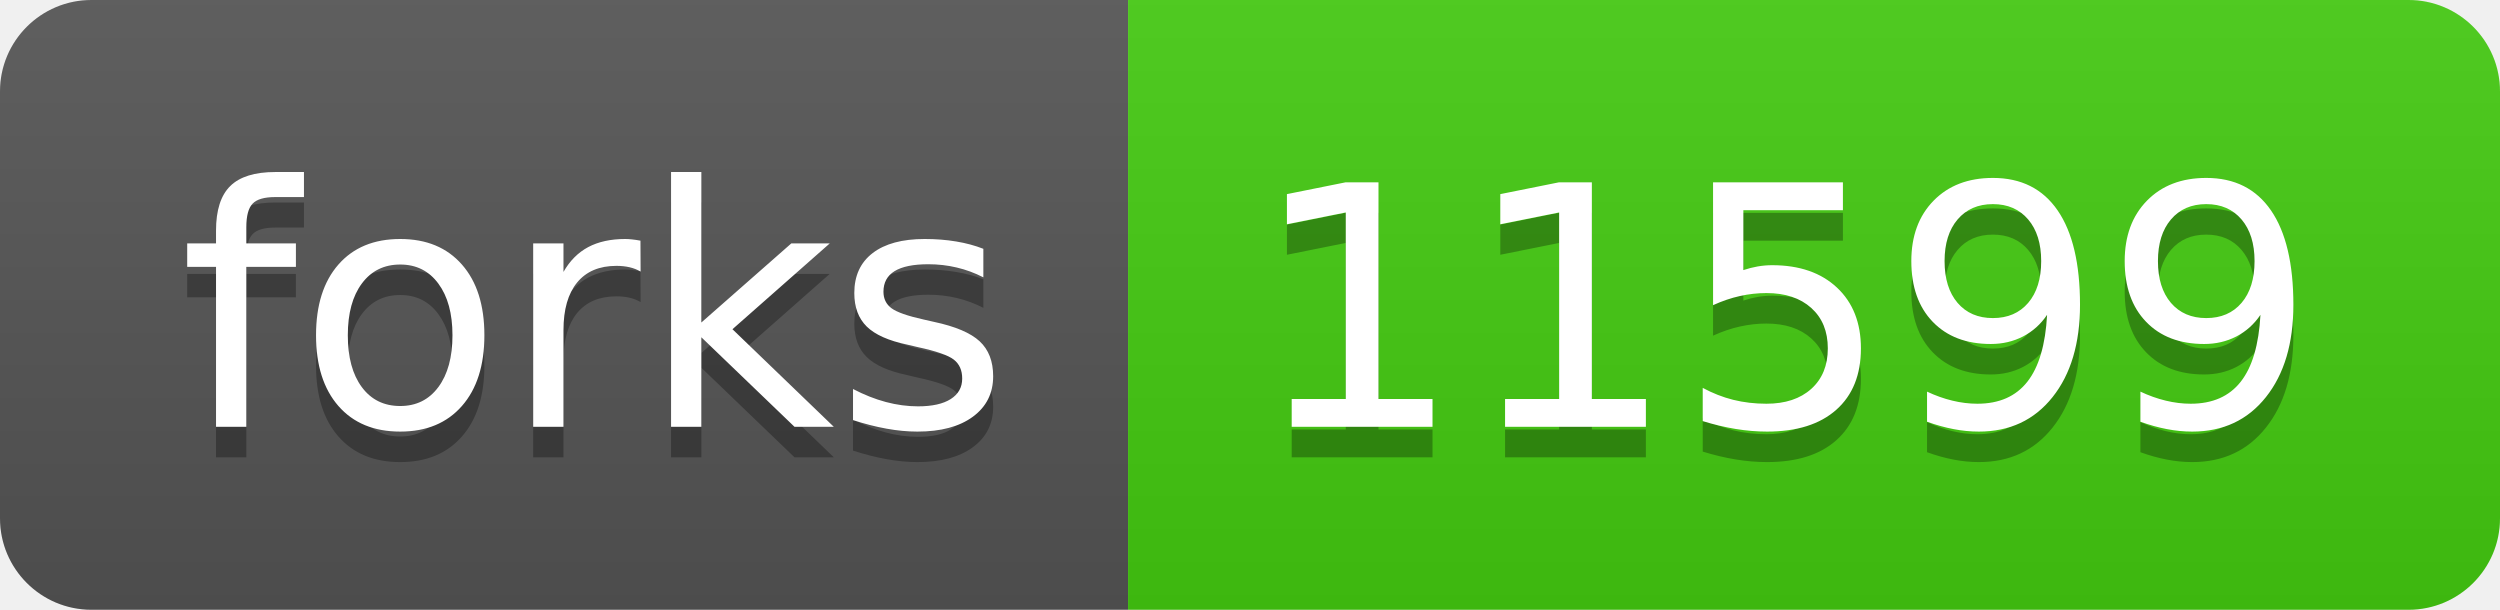
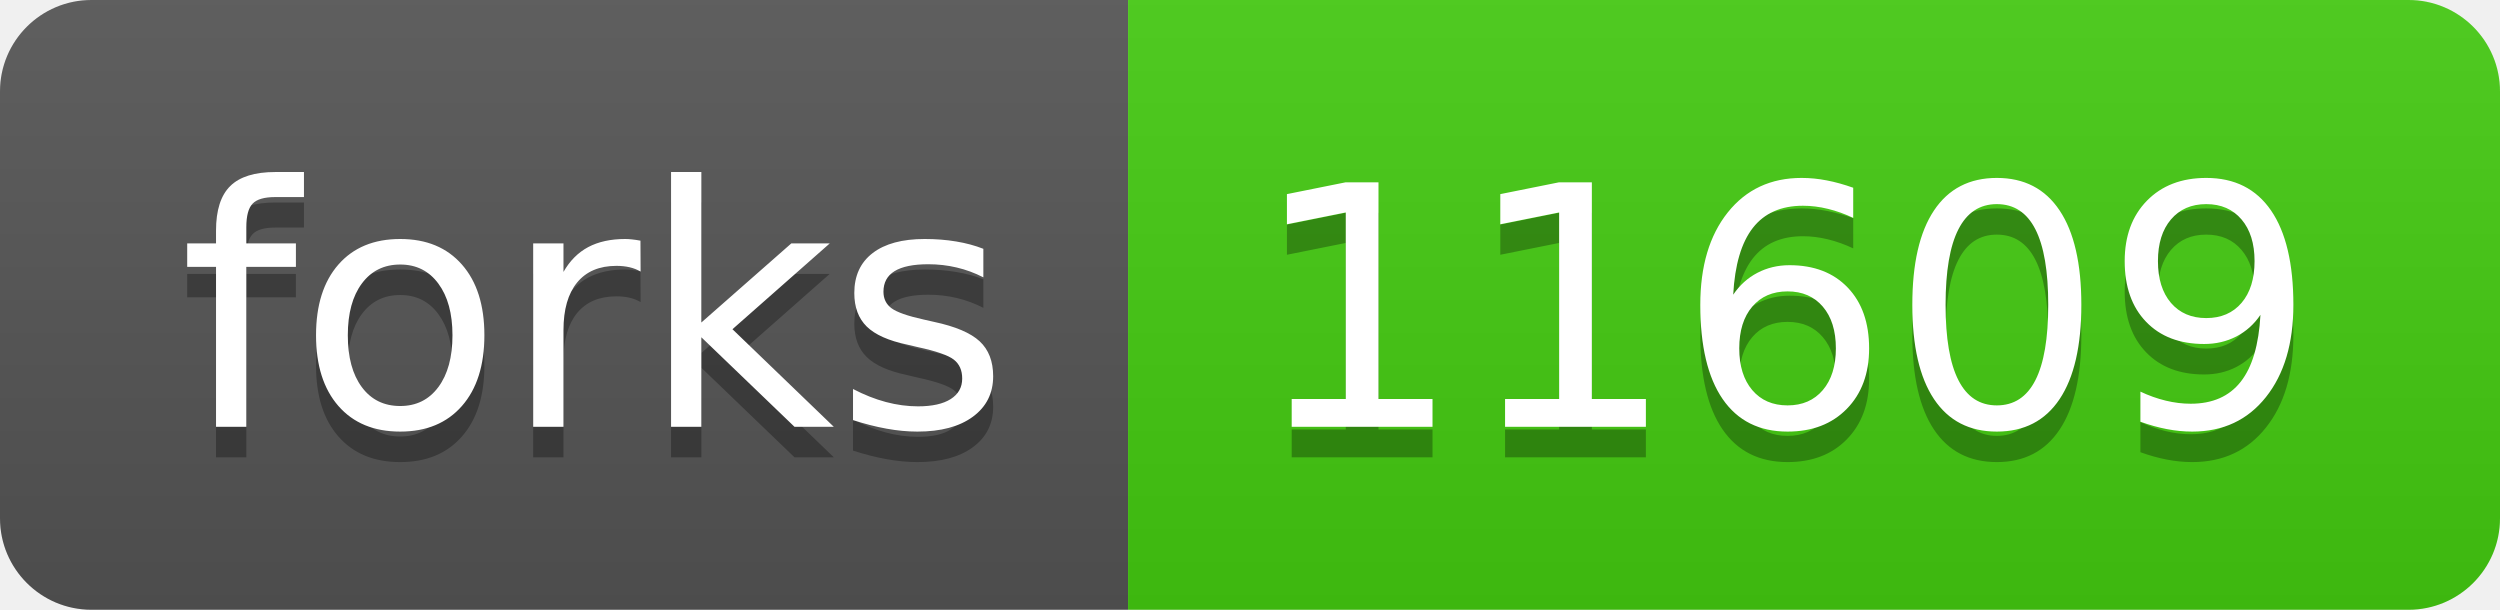
- <svg xmlns="http://www.w3.org/2000/svg" width="82" height="20" role="img" aria-label="forks: 11599">
+ <svg xmlns="http://www.w3.org/2000/svg" width="82" height="20" role="img" aria-label="forks: 11609">
  <linearGradient id="s" x2="0" y2="100%">
    <stop offset="0" stop-color="#bbb" stop-opacity=".1" />
    <stop offset="1" stop-opacity=".1" />
  </linearGradient>
  <clipPath id="r">
    <rect width="82" height="20" rx="3" fill="#fff" />
  </clipPath>
  <g clip-path="url(#r)">
    <rect width="37" height="20" fill="#555" />
    <rect x="37" width="45" height="20" fill="#4c1" />
    <rect width="82" height="20" fill="url(#s)" />
  </g>
  <g fill="#fff" text-anchor="middle" font-family="Verdana,Geneva,DejaVu Sans,sans-serif" text-rendering="geometricPrecision" font-size="110">
    <text aria-hidden="true" x="195" y="150" fill="#010101" fill-opacity=".3" transform="scale(.1)" textLength="270">forks</text>
    <text x="195" y="140" transform="scale(.1)" fill="#fff" textLength="270">forks</text>
-     <text aria-hidden="true" x="585" y="150" fill="#010101" fill-opacity=".3" transform="scale(.1)" textLength="350">11599</text>
-     <text x="585" y="140" transform="scale(.1)" fill="#fff" textLength="350">11599</text>
+     <text aria-hidden="true" x="585" y="150" fill="#010101" fill-opacity=".3" transform="scale(.1)" textLength="350">11609</text>
+     <text x="585" y="140" transform="scale(.1)" fill="#fff" textLength="350">11609</text>
  </g>
</svg>
